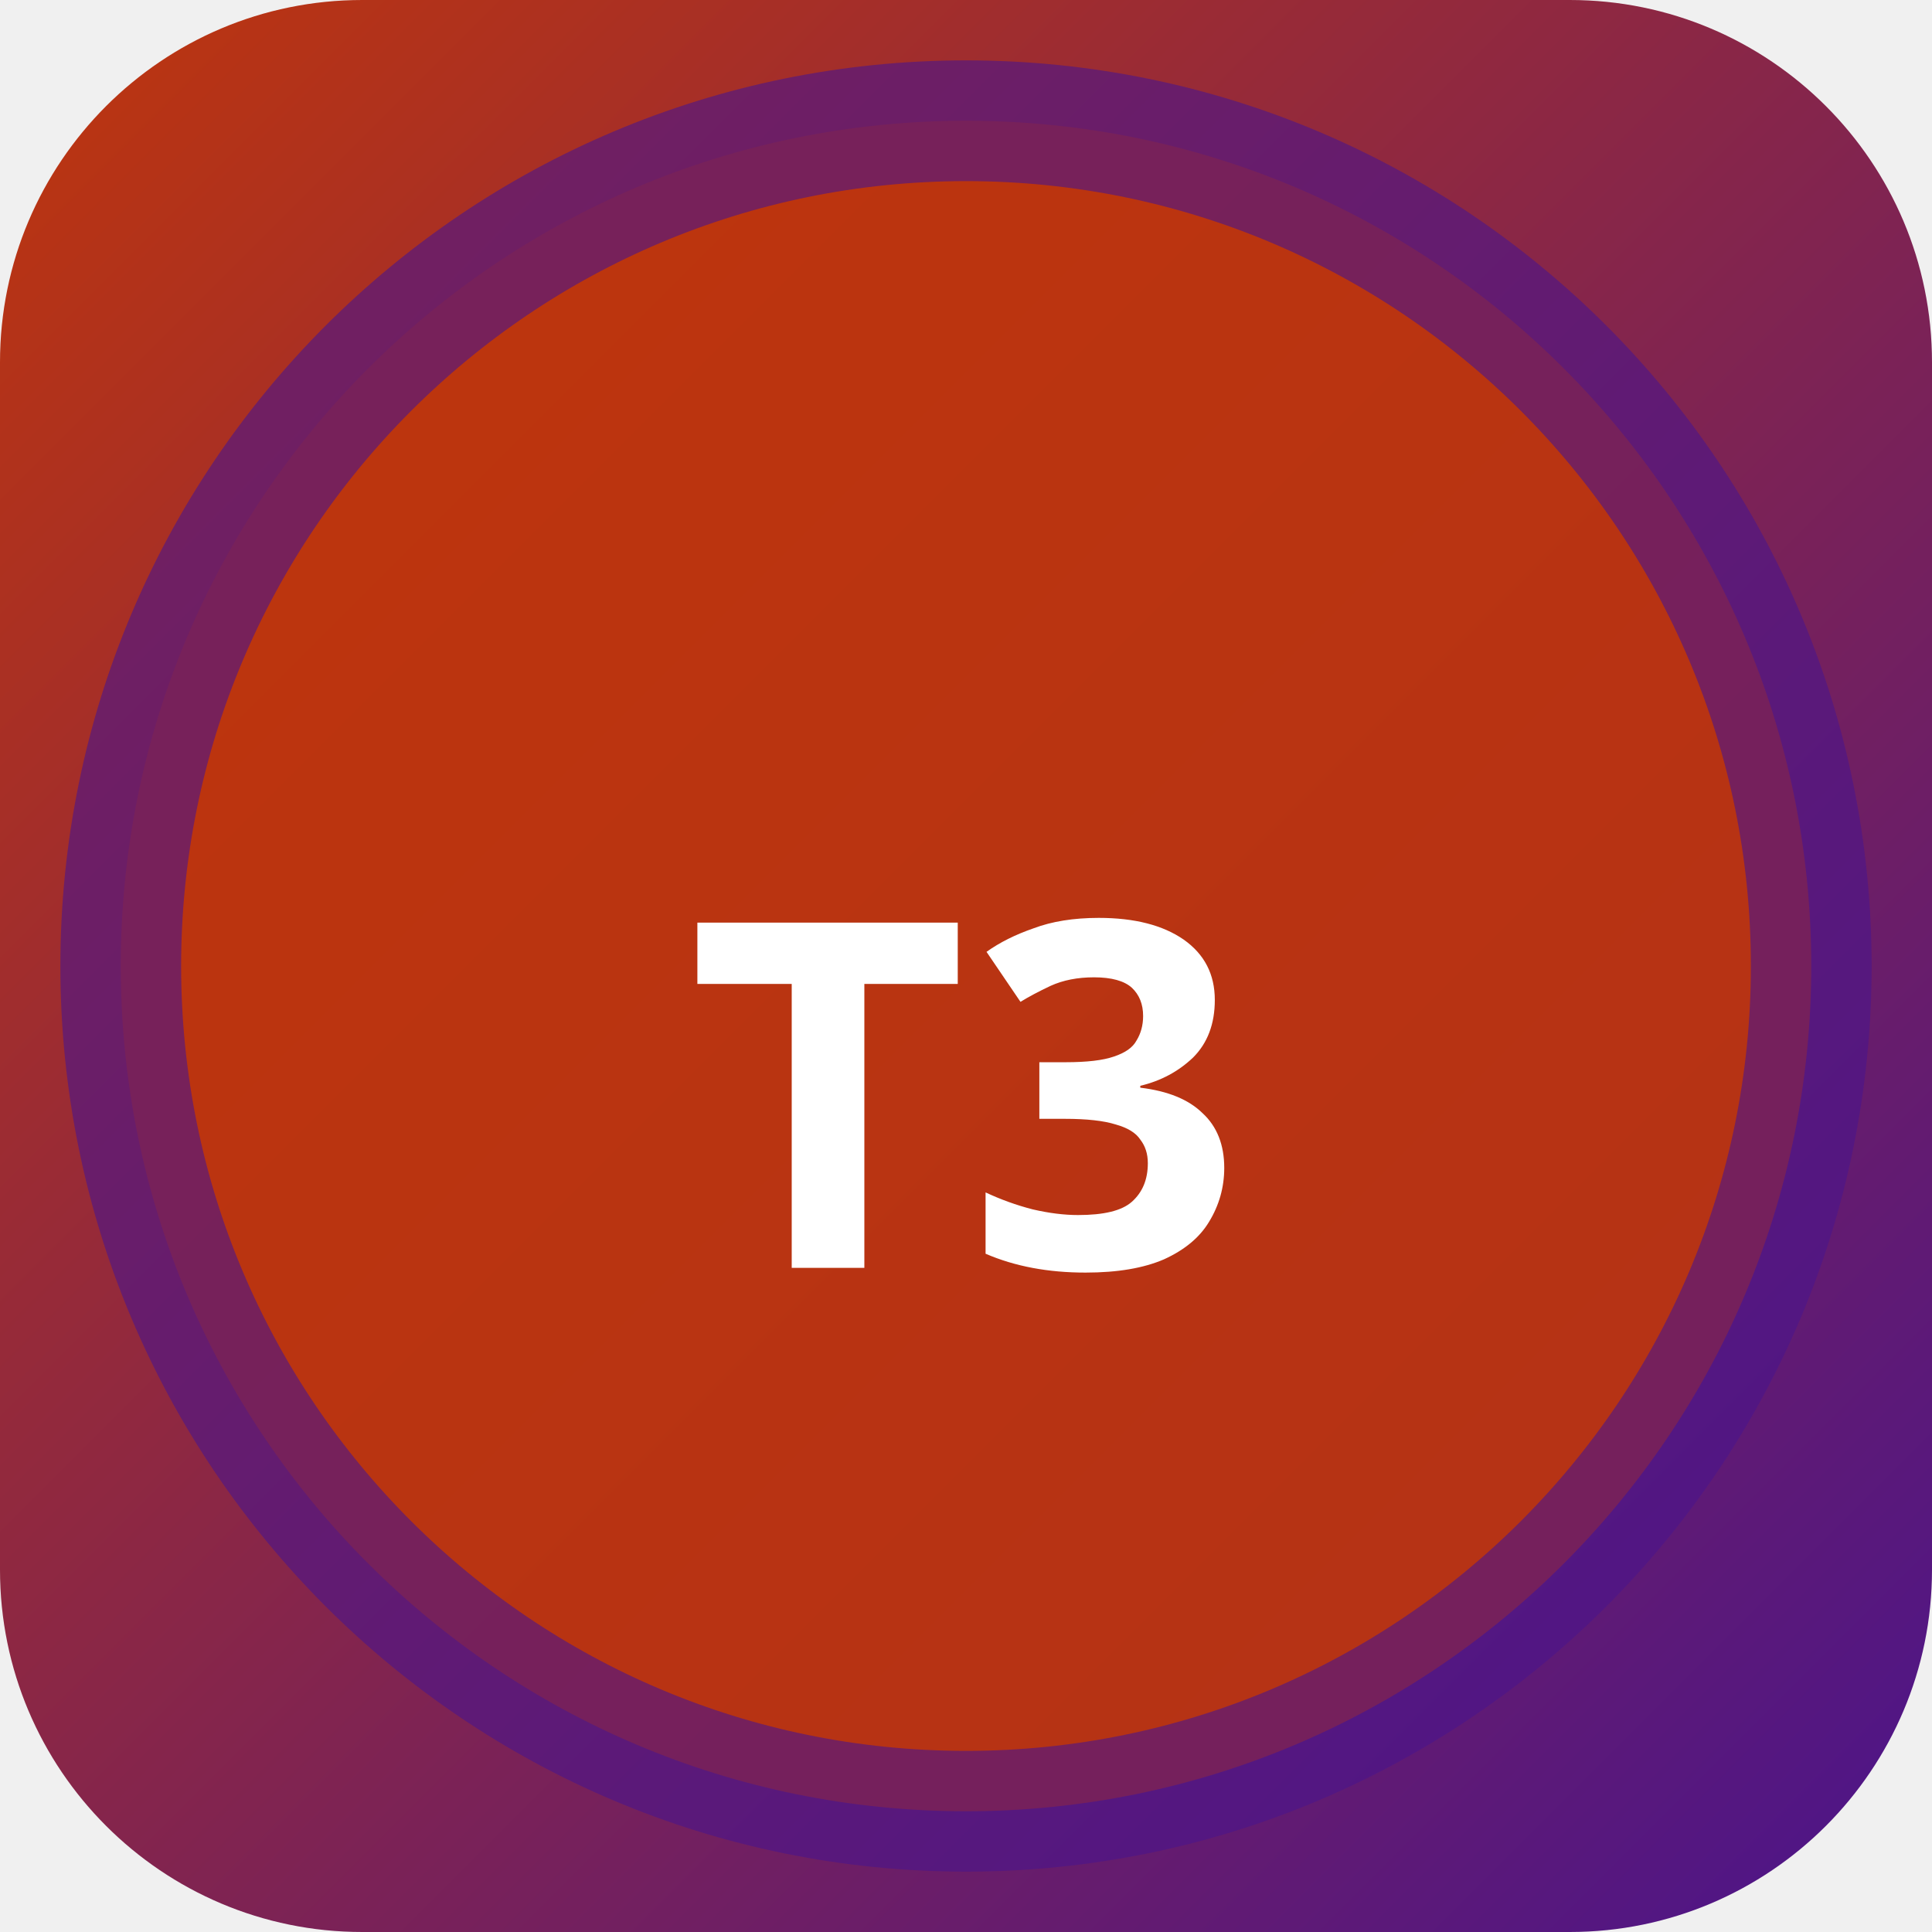
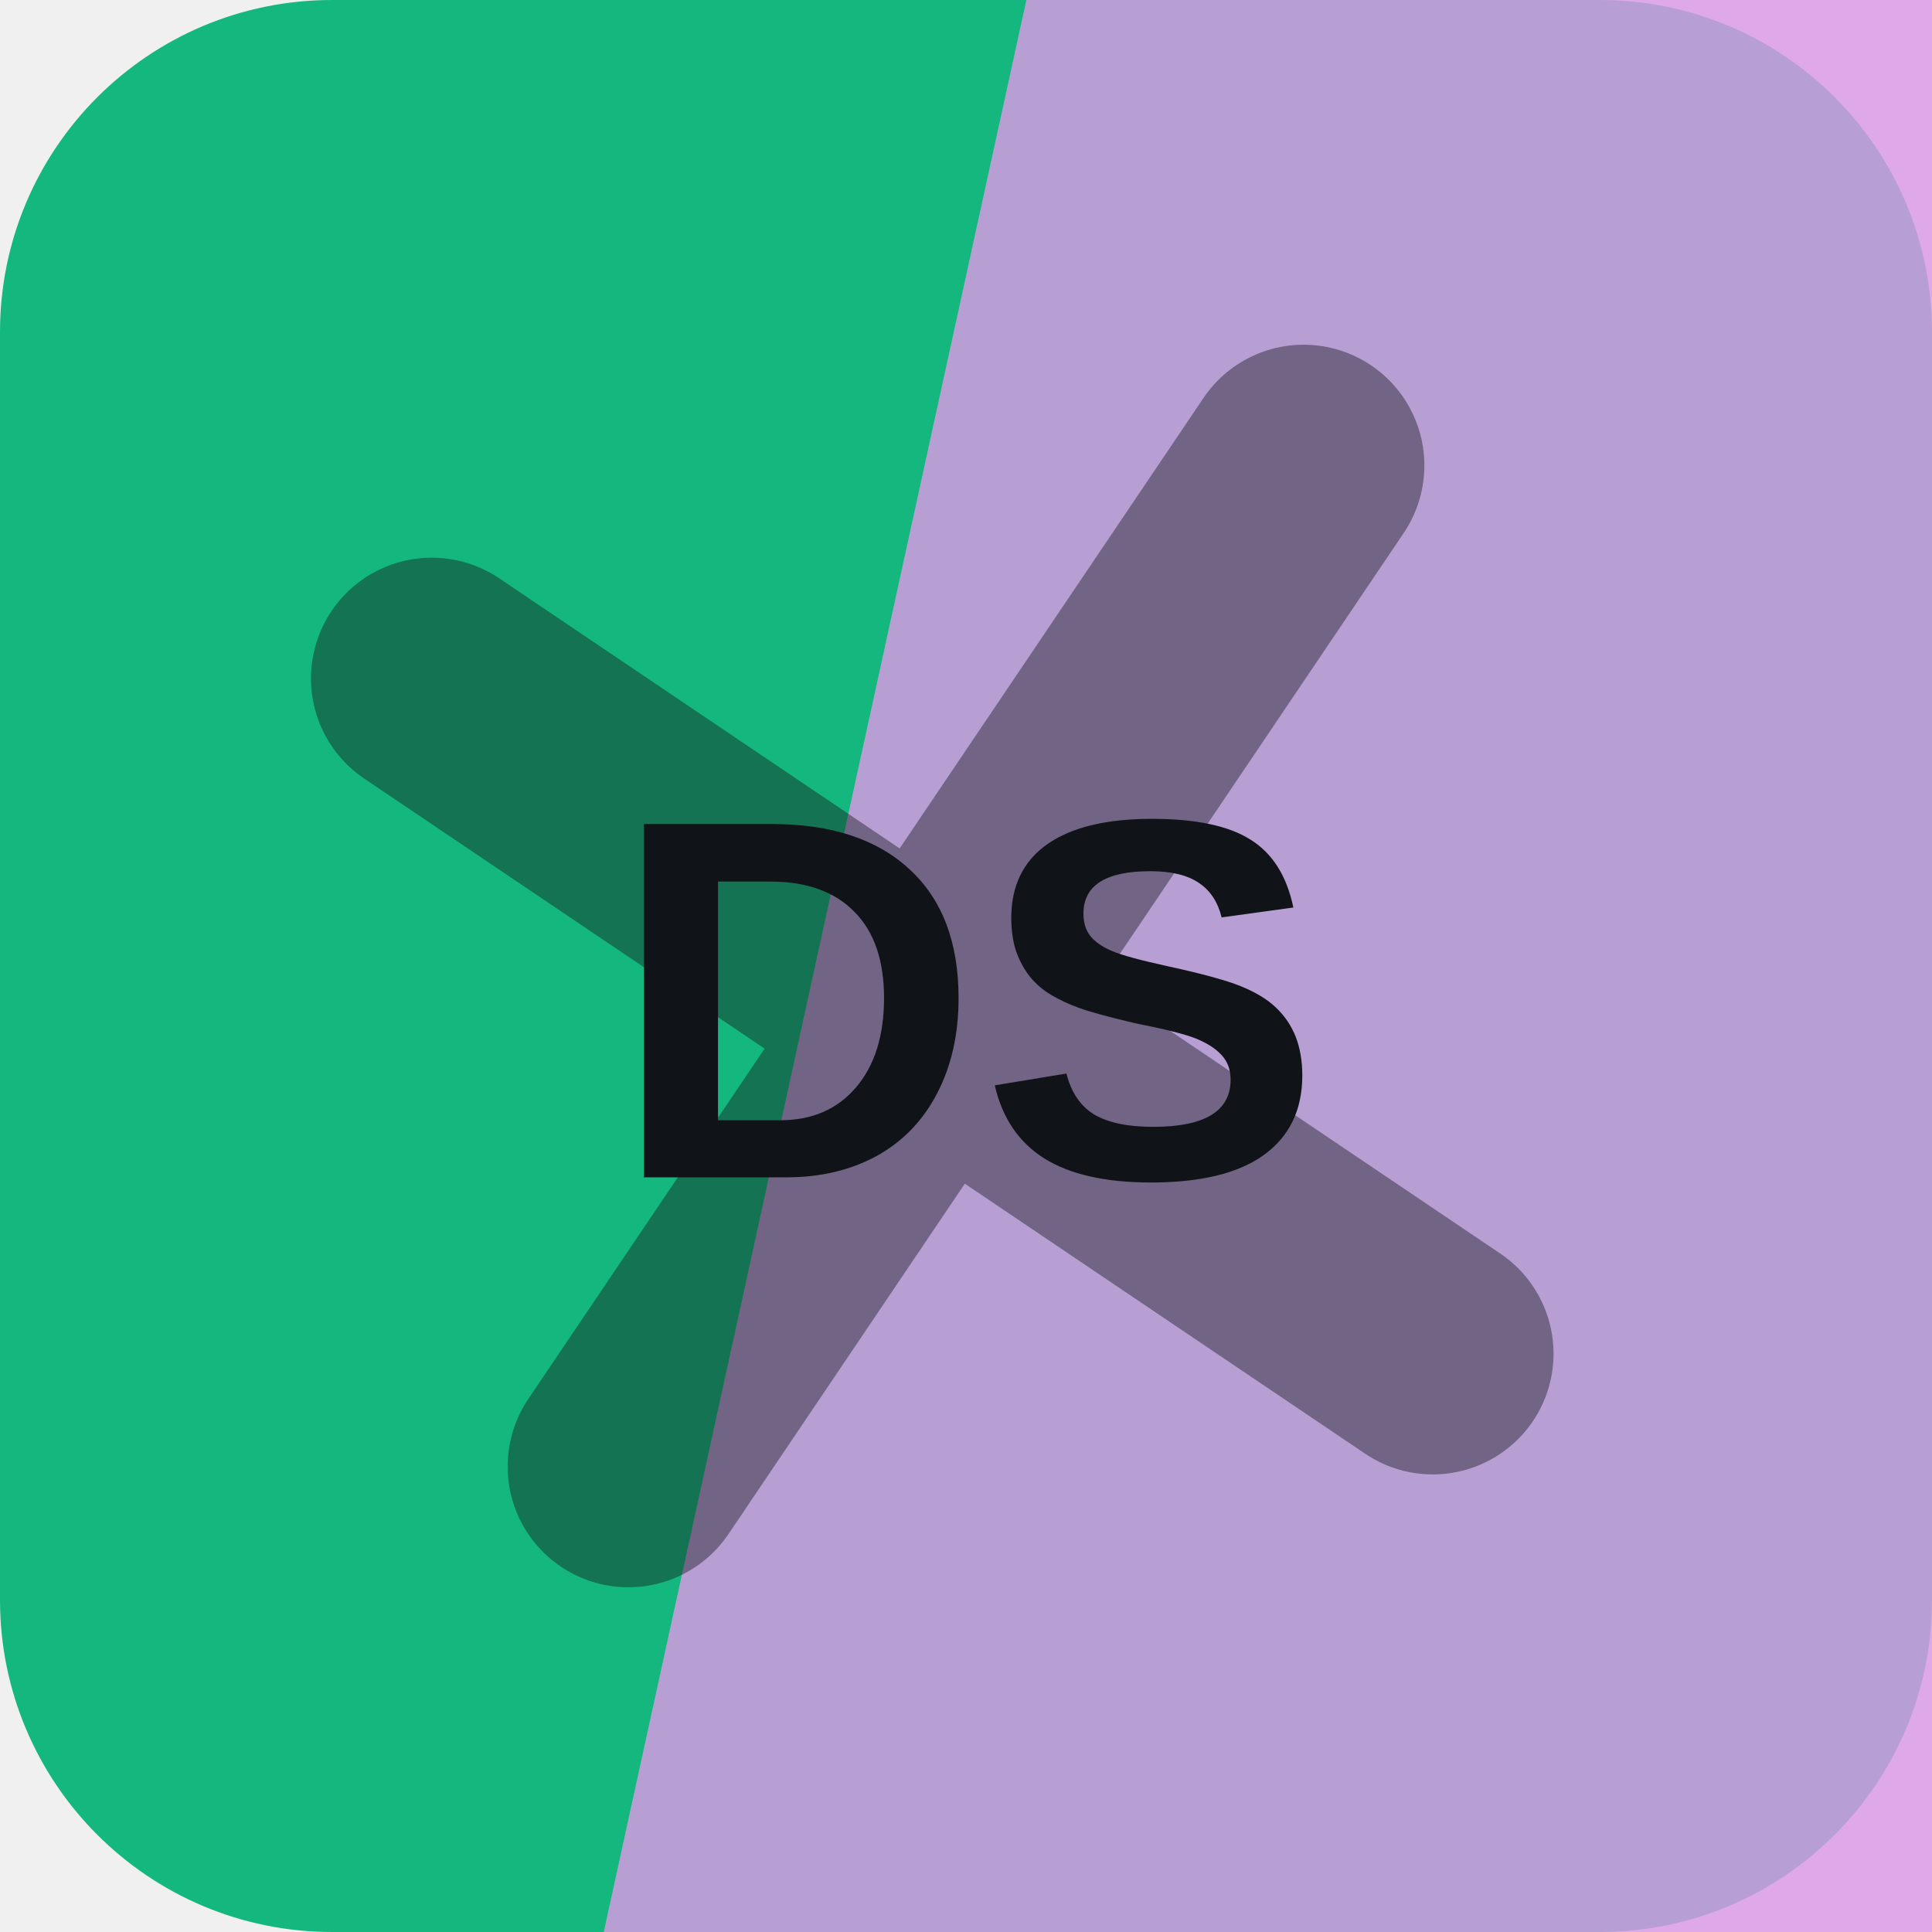
- <svg xmlns="http://www.w3.org/2000/svg" width="32" height="32" viewBox="0 0 32 32">
-   <defs>
-     <linearGradient id="bgt3b0" x1="0" y1="0" x2="1" y2="1">
-       <stop offset="0%" stop-color="#bf360c" />
-       <stop offset="100%" stop-color="#4a148c" />
-     </linearGradient>
-   </defs>
-   <rect width="32" height="32" rx="6" fill="url(#bgt3b0)" />
-   <circle cx="16" cy="16" r="14" fill="rgba(191,54,12,0.9)" stroke="rgba(74,20,140,0.6)" stroke-width="2" />
-   <text x="16" y="21" text-anchor="middle" fill="#fff" font-size="8" font-weight="700" font-family="system-ui">T3</text>
+ <svg xmlns="http://www.w3.org/2000/svg" width="64" height="64" viewBox="0 0 64 64" role="img">
+   <rect width="64" height="64" rx="11" fill="hsl(159 80% 40%)" />
+   <path d="M34 0h30v64H20Z" fill="hsl(293 59% 75%)" opacity="0.82" />
+   <g transform="rotate(34 32 32)" opacity="0.42">
+     <path d="M12 34h40M32 12v40" stroke="#101418" stroke-width="8" stroke-linecap="round" />
+   </g>
+   <text x="32" y="39" text-anchor="middle" fill="#101418" font-family="Arial,Helvetica,sans-serif" font-size="17" font-weight="700" letter-spacing="0">DS</text>
</svg>
